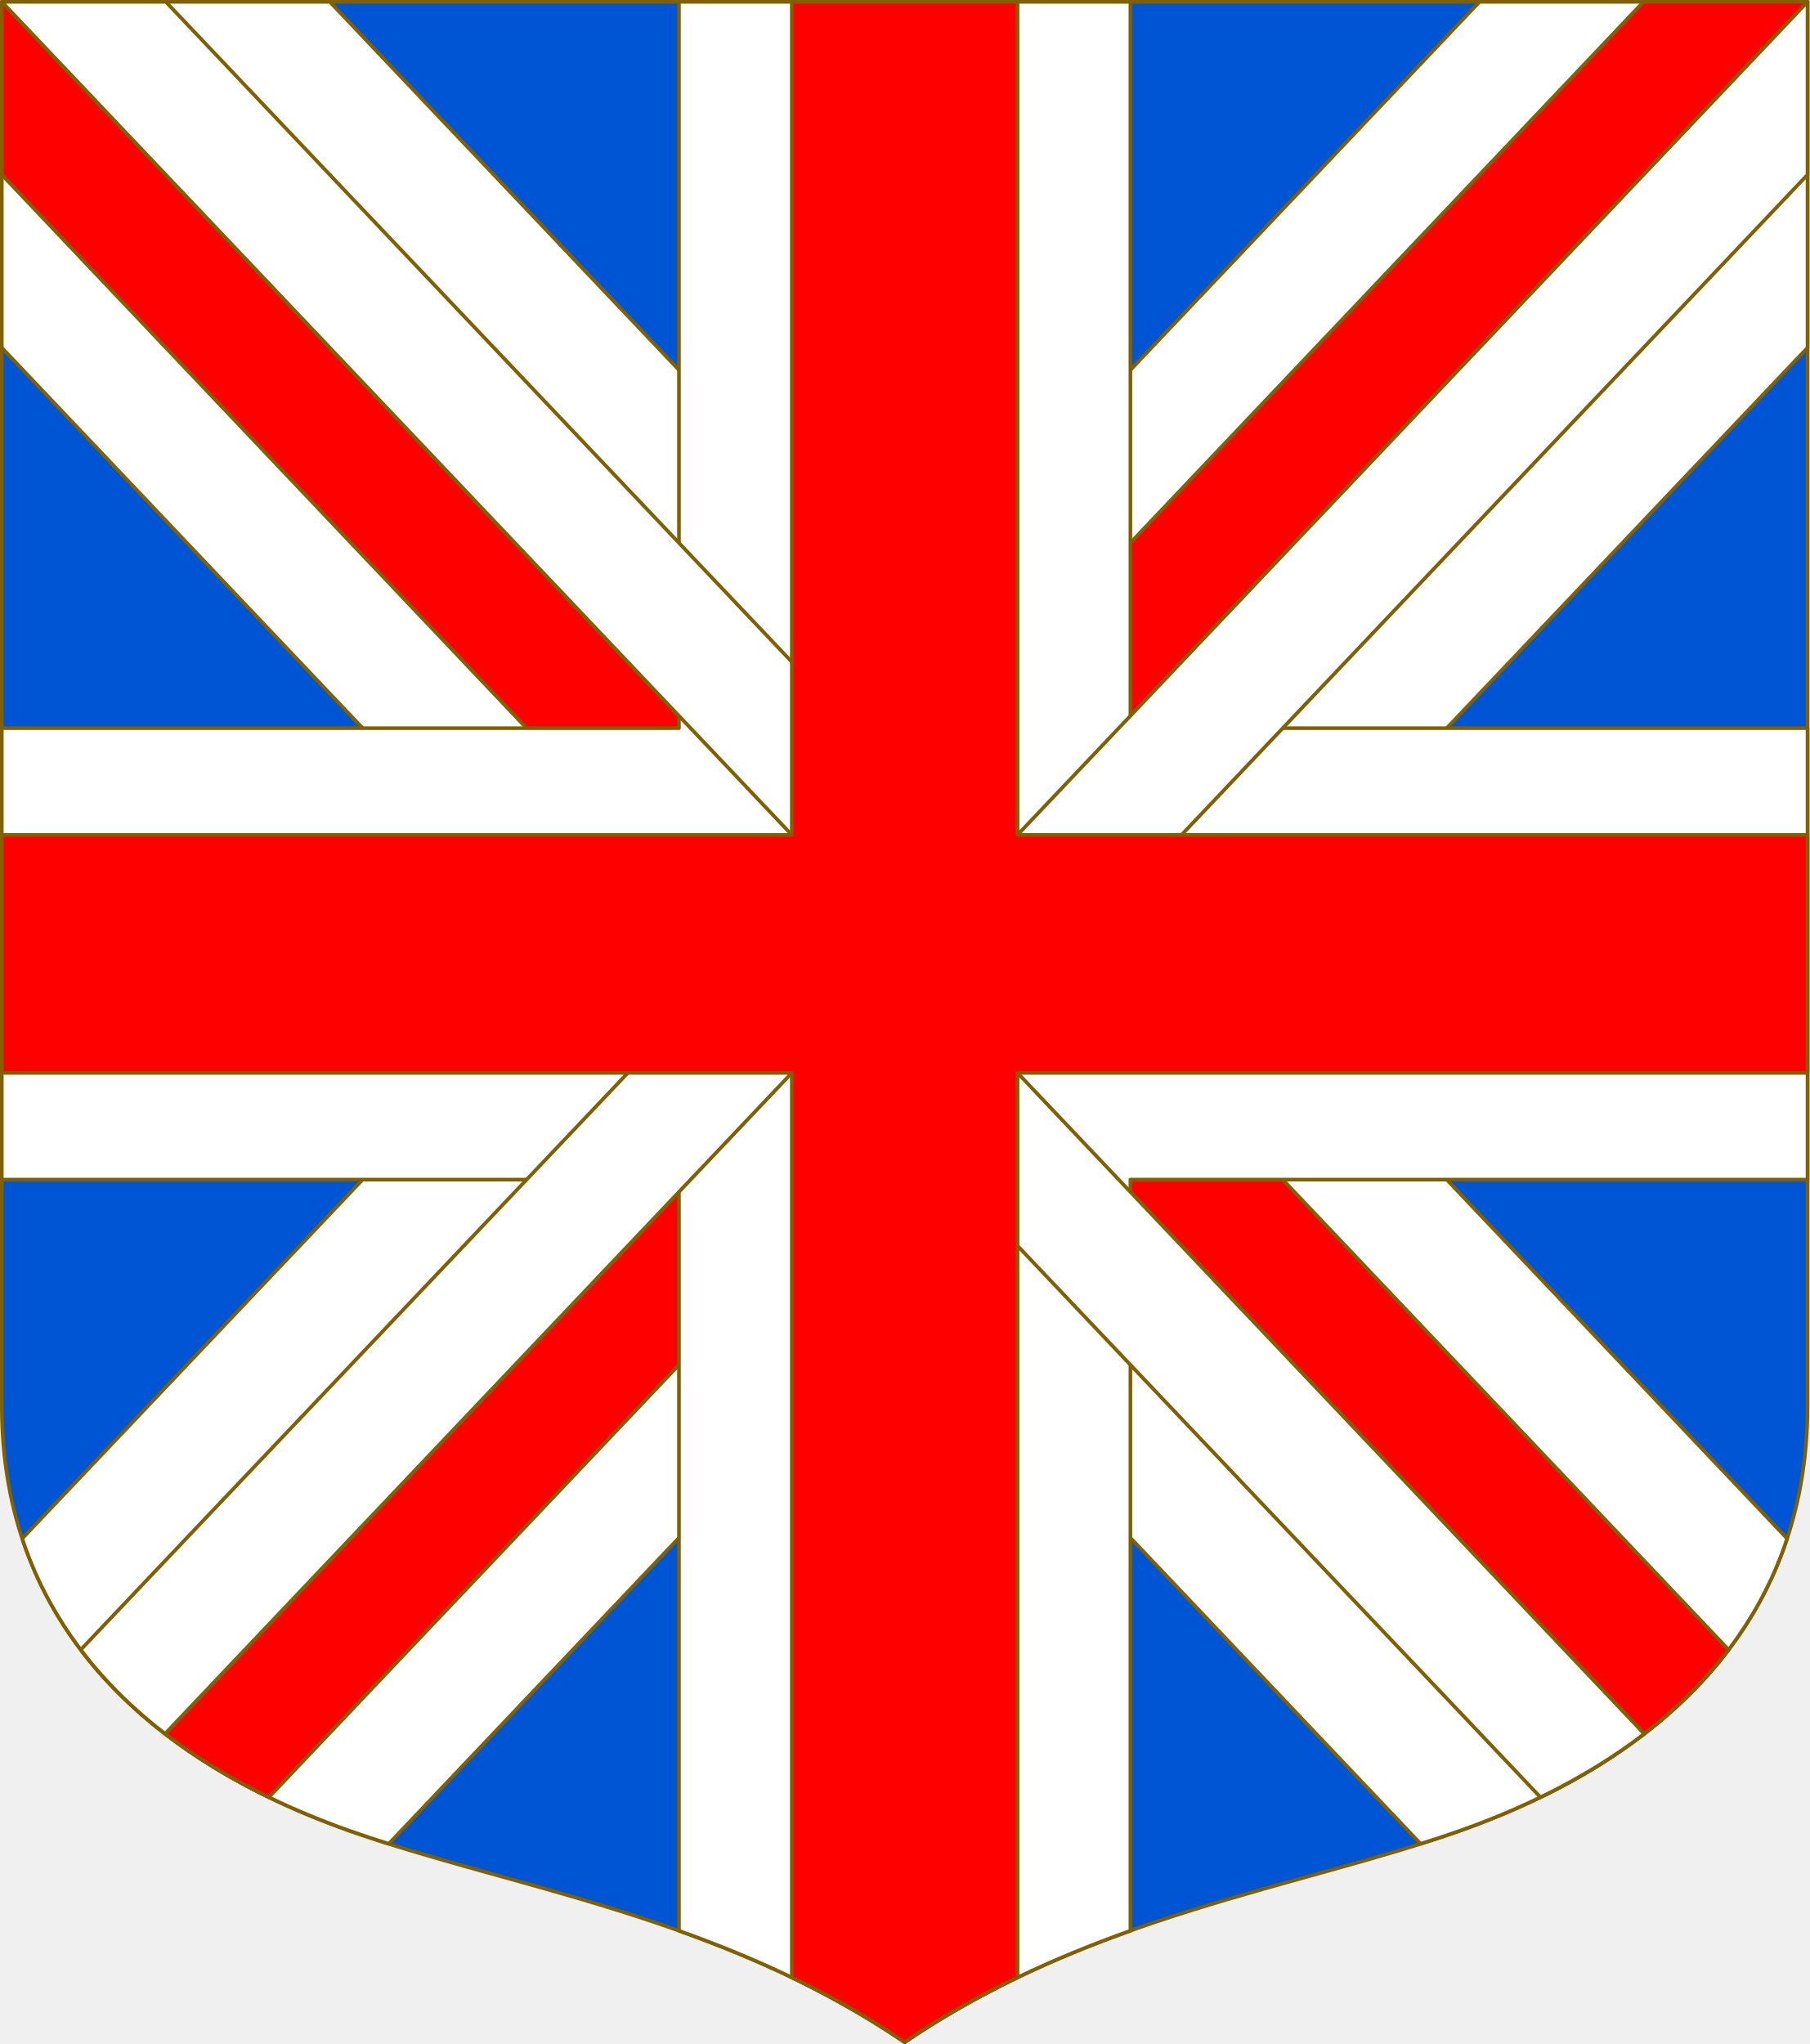
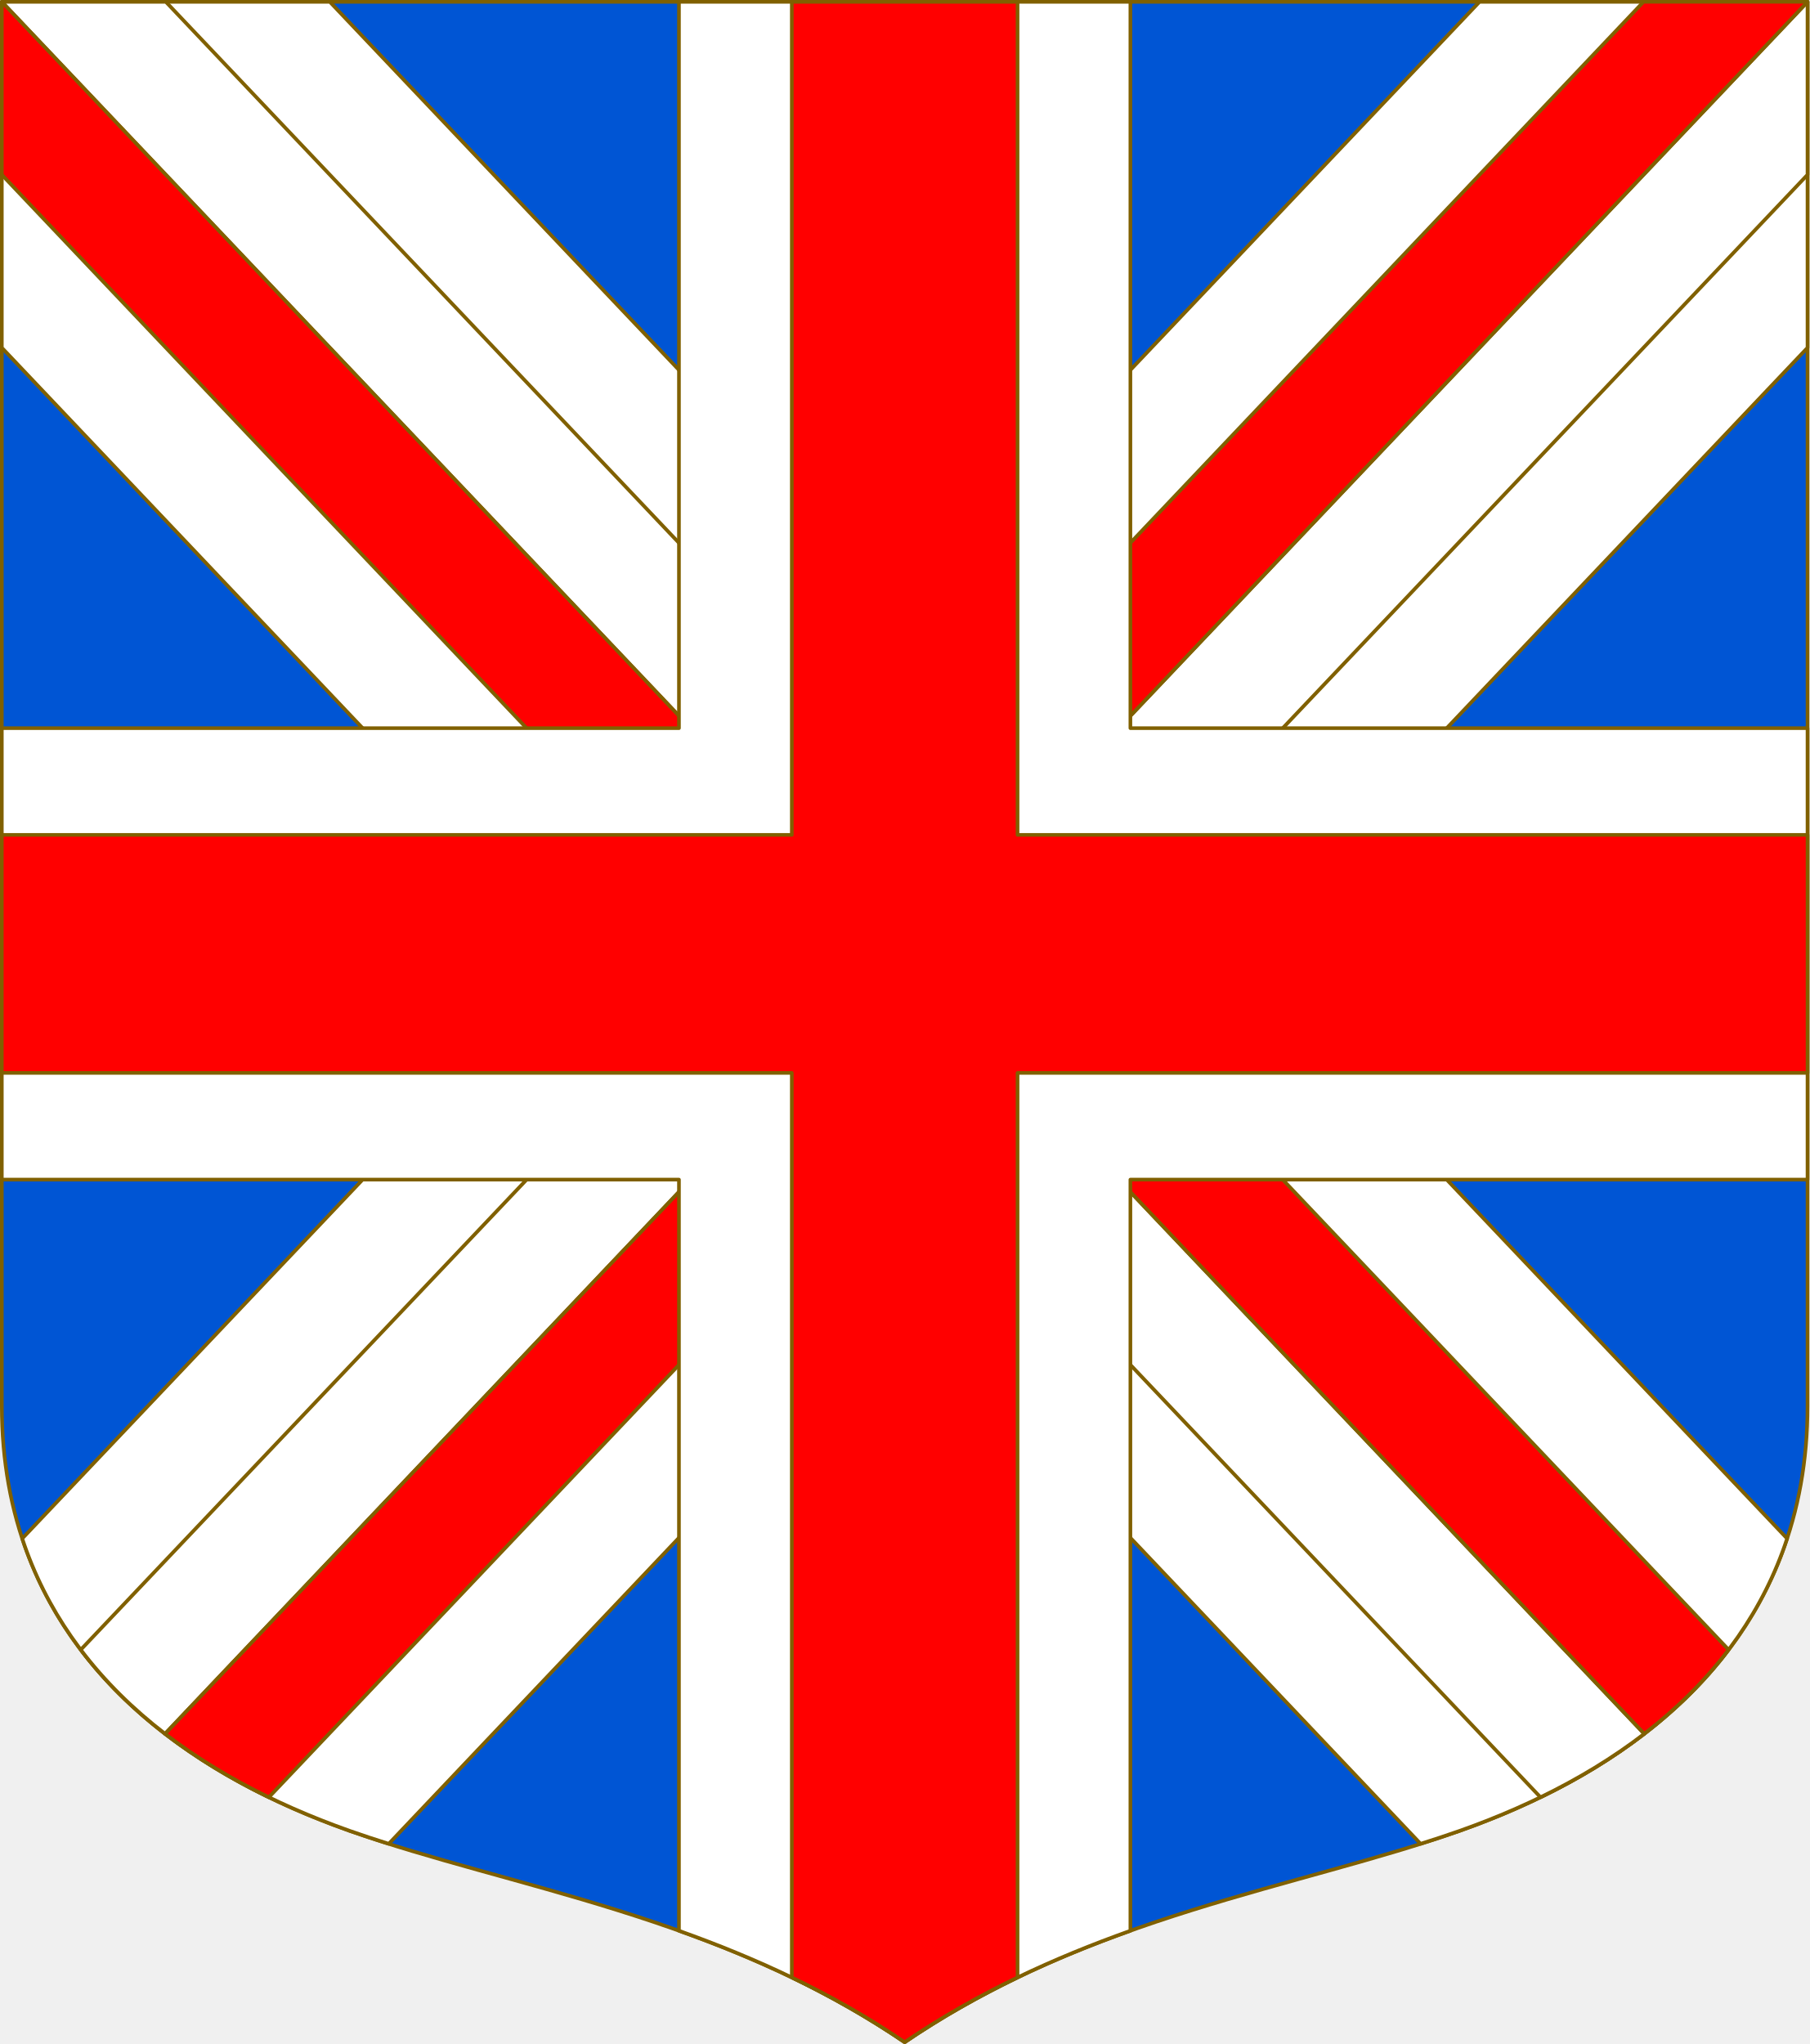
<svg xmlns="http://www.w3.org/2000/svg" width="498.621" height="563.234" viewBox="0 0 131.927 149.022" version="1.1" id="svg8">
  <defs id="defs2" />
  <g id="layer1" transform="translate(-44.91006,-369.8247)">
    <g id="g1641" transform="translate(-547.8156,212.2576)">
      <path id="path1202" d="m 724.52,157.699 v 102.379 c 0,15.993 -10.795,25.82 -25.36,30.969 -11.742,4.151 -26.848,6.148 -40.471,15.41 -13.623,-9.262 -28.729,-11.259 -40.471,-15.41 -14.565,-5.149 -25.36,-14.976 -25.36,-30.969 V 157.699 Z" style="fill:#0055d4;fill-opacity:1;stroke:#806000;stroke-width:0.265;stroke-linecap:butt;stroke-linejoin:round;stroke-miterlimit:4;stroke-dasharray:none;stroke-opacity:1" />
      <path id="path1204" d="m 682.605,227.112 41.915,-44.195 V 157.699 l -23.916,9e-5 -41.915,44.195 -41.915,-44.195 -23.916,-9e-5 v 25.218 l 41.915,44.195 -40.427,42.626 c 3.436,10.423 12.506,17.291 23.872,21.309 0.929,0.328 1.885,0.64 2.854,0.946 l 37.617,-39.664 37.617,39.664 c 0.968,-0.306 1.925,-0.618 2.854,-0.946 11.367,-4.018 20.437,-10.885 23.872,-21.309 z" style="color:#000000;font-style:normal;font-variant:normal;font-weight:normal;font-stretch:normal;font-size:medium;line-height:normal;font-family:sans-serif;font-variant-ligatures:normal;font-variant-position:normal;font-variant-caps:normal;font-variant-numeric:normal;font-variant-alternates:normal;font-feature-settings:normal;text-indent:0;text-align:start;text-decoration:none;text-decoration-line:none;text-decoration-style:solid;text-decoration-color:#000000;letter-spacing:normal;word-spacing:normal;text-transform:none;writing-mode:lr-tb;direction:ltr;text-orientation:mixed;dominant-baseline:auto;baseline-shift:baseline;text-anchor:start;white-space:normal;shape-padding:0;clip-rule:nonzero;display:inline;overflow:visible;visibility:visible;opacity:1;isolation:auto;mix-blend-mode:normal;color-interpolation:sRGB;color-interpolation-filters:linearRGB;solid-color:#000000;solid-opacity:1;vector-effect:none;fill:#ffffff;fill-opacity:1;fill-rule:nonzero;stroke:#806000;stroke-width:0.265;stroke-linecap:square;stroke-linejoin:round;stroke-miterlimit:4;stroke-dasharray:none;stroke-dashoffset:0;stroke-opacity:1;color-rendering:auto;image-rendering:auto;shape-rendering:auto;text-rendering:auto;enable-background:accumulate" />
+       <path id="path6" d="m 724.52,157.699 v 12.606 l -53.871,56.807 -11.96,0 H 646.734 l -48.121,50.733 c 1.729,2.283 3.801,4.322 6.149,6.128 z" style="fill:#ffffff;fill-opacity:1;stroke:#806000;stroke-width:0.265;stroke-linecap:butt;stroke-linejoin:round;stroke-miterlimit:4;stroke-dasharray:none;stroke-opacity:1" />
      <path id="path4" d="m 604.762,283.975 c 2.282,1.756 4.825,3.294 7.568,4.625 l 46.359,-48.882 0,-12.606 v -12.611 l 53.872,-56.803 h 11.959 z" style="fill:#ff0000;fill-opacity:1;stroke:#806000;stroke-width:0.265;stroke-linecap:butt;stroke-linejoin:round;stroke-miterlimit:4;stroke-dasharray:none;stroke-opacity:1" />
+       <path id="path7" d="m 712.616,283.975 c -2.282,1.756 -4.825,3.294 -7.568,4.625 L 658.689,239.718 V 227.113 214.502 L 604.817,157.699 h -11.959 z" style="fill:#ffffff;fill-opacity:1;stroke:#806000;stroke-width:0.265;stroke-linecap:butt;stroke-linejoin:round;stroke-miterlimit:4;stroke-dasharray:none;stroke-opacity:1" />
      <path id="path8" d="m 592.858,157.699 v 12.606 l 53.871,56.807 h 11.96 11.955 l 48.121,50.733 c -1.729,2.283 -3.801,4.322 -6.149,6.128 z" style="fill:#ff0000;fill-opacity:1;stroke:#806000;stroke-width:0.265;stroke-linecap:butt;stroke-linejoin:round;stroke-miterlimit:4;stroke-dasharray:none;stroke-opacity:1" />
      <path style="fill:#ffffff;fill-opacity:1;stroke:#806000;stroke-width:0.265;stroke-linecap:butt;stroke-linejoin:round;stroke-miterlimit:4;stroke-dasharray:none;stroke-opacity:1" d="m 642.231,157.699 v 52.955 h -49.373 v 32.916 h 49.373 v 54.763 c 5.519,1.968 11.103,4.483 16.458,8.124 5.355,-3.641 10.939,-6.156 16.458,-8.124 v -54.763 h 49.373 v -32.916 h -49.373 v -52.955 z" id="path2290-7" />
-       <path id="path6" d="m 724.52,157.699 v 12.606 l -53.871,56.807 -11.96,0 H 646.734 l -48.121,50.733 c 1.729,2.283 3.801,4.322 6.149,6.128 z" style="fill:#ffffff;fill-opacity:1;stroke:#806000;stroke-width:0.265;stroke-linecap:butt;stroke-linejoin:round;stroke-miterlimit:4;stroke-dasharray:none;stroke-opacity:1" />
-       <path id="path7" d="m 712.616,283.975 c -2.282,1.756 -4.825,3.294 -7.568,4.625 L 658.689,239.718 V 227.113 214.502 L 604.817,157.699 h -11.959 z" style="fill:#ffffff;fill-opacity:1;stroke:#806000;stroke-width:0.265;stroke-linecap:butt;stroke-linejoin:round;stroke-miterlimit:4;stroke-dasharray:none;stroke-opacity:1" />
      <path style="fill:#ff0000;fill-opacity:1;stroke:#806000;stroke-width:0.265;stroke-linecap:butt;stroke-linejoin:round;stroke-miterlimit:4;stroke-dasharray:none;stroke-opacity:1" d="m 650.459,157.699 v 60.736 h -57.602 v 17.355 h 57.602 v 65.946 c 2.776,1.337 5.532,2.887 8.23,4.721 2.698,-1.834 5.453,-3.383 8.23,-4.721 v -65.946 h 57.602 V 218.435 H 666.919 v -60.736 z" id="path2290" />
    </g>
    <g transform="translate(547.991,8e-5)" id="g1763" />
    <g id="g13346" style="stroke:#806000;stroke-width:0.265;stroke-linecap:round;stroke-linejoin:round;stroke-miterlimit:4;stroke-dasharray:none;stroke-opacity:1" transform="translate(-129.1241,-148.843)" />
  </g>
</svg>
